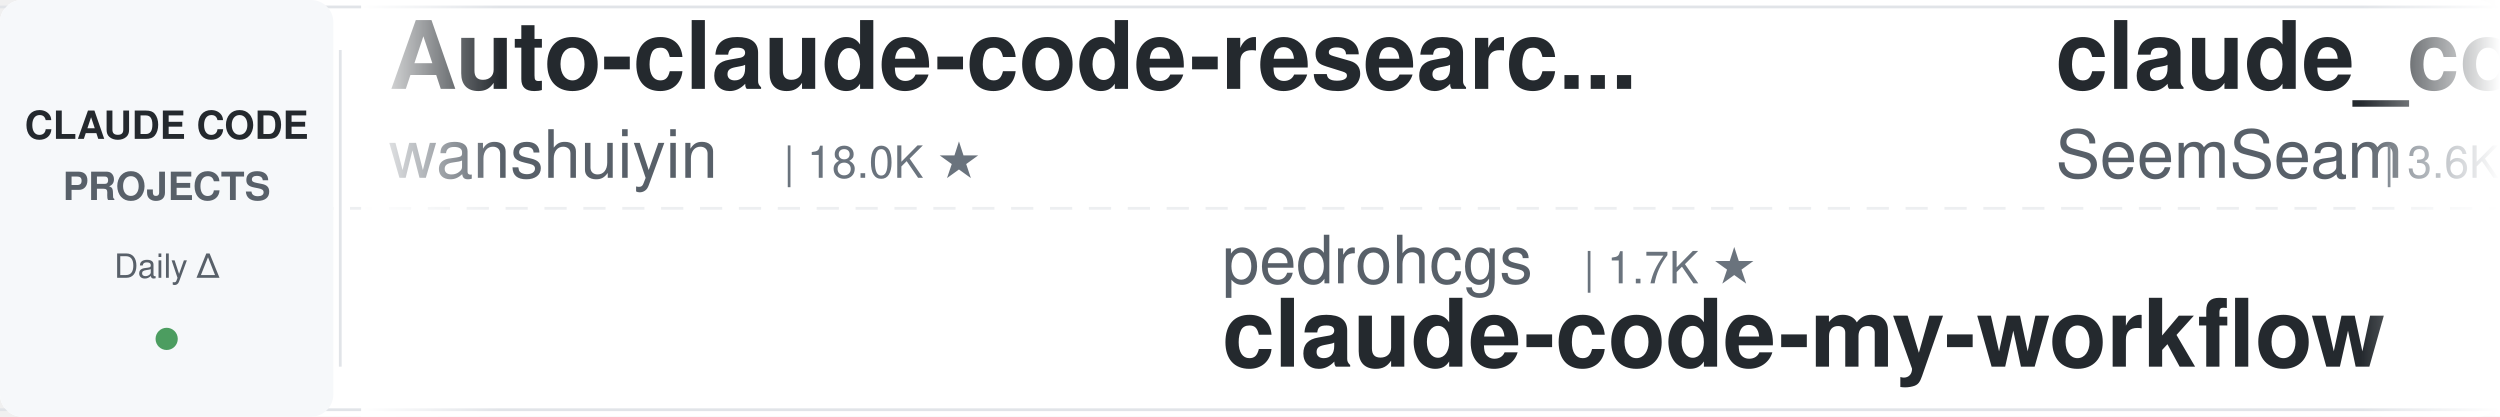
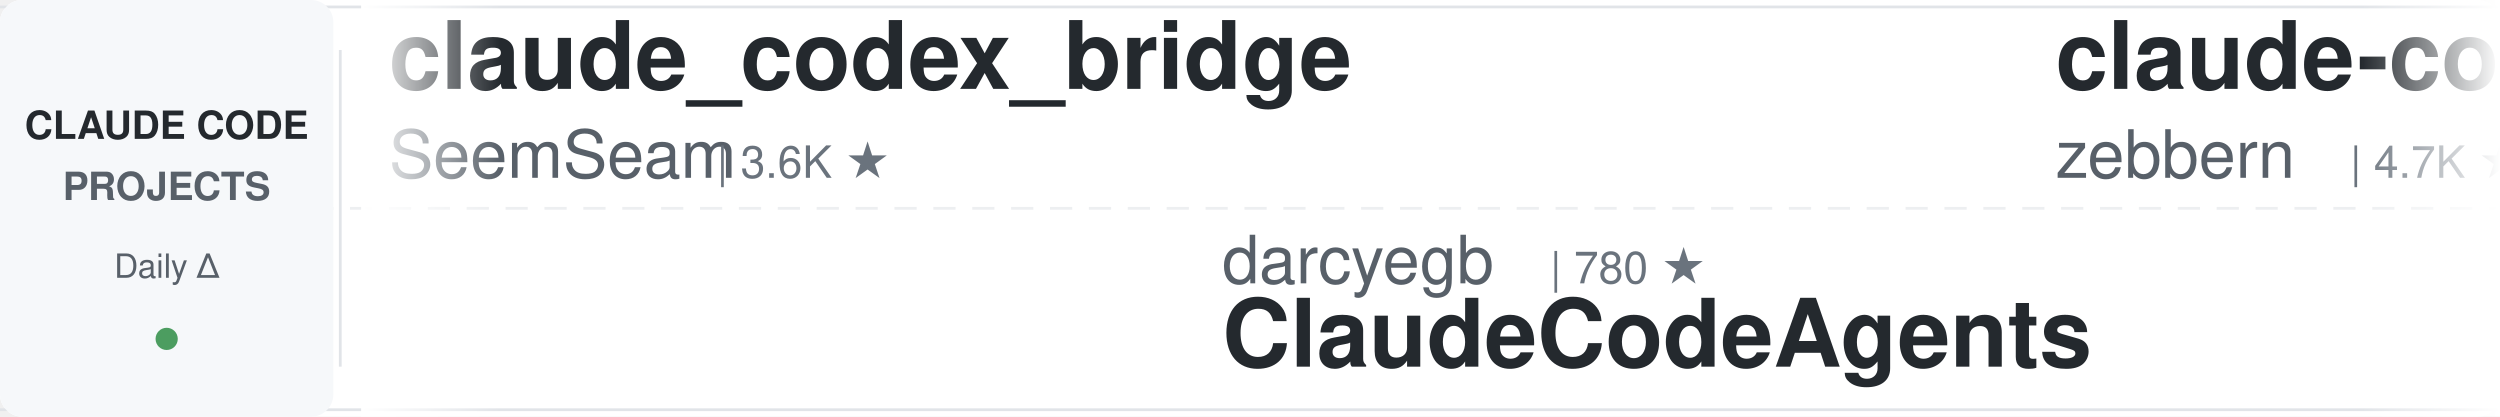
<svg xmlns="http://www.w3.org/2000/svg" width="900" height="150">
  <defs>
    <linearGradient id="leftFade" x1="0%" y1="0%" x2="100%" y2="0%">
      <stop offset="0%" style="stop-color:#ffffff;stop-opacity:1" />
      <stop offset="100%" style="stop-color:#ffffff;stop-opacity:0" />
    </linearGradient>
    <linearGradient id="rightFade" x1="0%" y1="0%" x2="100%" y2="0%">
      <stop offset="0%" style="stop-color:#ffffff;stop-opacity:0" />
      <stop offset="100%" style="stop-color:#ffffff;stop-opacity:1" />
    </linearGradient>
  </defs>
  <rect width="900" height="150" fill="#ffffff" rx="8" />
  <rect x="0" y="2" width="900" height="1" fill="#e1e4e8" />
  <rect x="0" y="147" width="900" height="1" fill="#e1e4e8" />
  <line x1="0" y1="75" x2="900" y2="75" stroke="#e1e4e8" stroke-width="1" stroke-dasharray="8 6" opacity="0.6" />
  <rect x="0" y="0" width="120" height="150" fill="#f6f8fa" rx="8" />
  <text x="60" y="50" font-family="-apple-system, BlinkMacSystemFont, 'Segoe UI', Helvetica, Arial, sans-serif" font-size="14" font-weight="600" fill="#24292e" text-anchor="middle">CLAUDE CODE</text>
  <text x="60" y="72" font-family="-apple-system, BlinkMacSystemFont, 'Segoe UI', Helvetica, Arial, sans-serif" font-size="14" font-weight="600" fill="#586069" text-anchor="middle">PROJECTS</text>
  <text x="60" y="100" font-family="-apple-system, BlinkMacSystemFont, 'Segoe UI', Helvetica, Arial, sans-serif" font-size="12" font-weight="500" fill="#586069" text-anchor="middle">Daily Δ</text>
  <circle cx="60" cy="122" r="4" fill="#22863a" opacity="0.8" />
  <rect x="122" y="18" width="1" height="114" fill="#e1e4e8" />
  <clipPath id="tickerClip">
    <rect x="130" y="0" width="770" height="150" />
  </clipPath>
  <g clip-path="url(#tickerClip)">
    <g id="tickerItems">
      <animateTransform attributeName="transform" attributeType="XML" type="translate" from="0 0" to="-3000 0" dur="54s" repeatCount="indefinite" />
      <g transform="translate(0, 0)">
-         <text x="140" y="32" font-family="-apple-system, BlinkMacSystemFont, 'Segoe UI', Helvetica, Arial, sans-serif" font-size="34" font-weight="600" fill="#24292e">Auto-claude-code-researc...</text>
-         <text x="140" y="64" font-family="-apple-system, BlinkMacSystemFont, 'Segoe UI', Helvetica, Arial, sans-serif" font-size="24" font-weight="400" fill="#586069">wanshuiyin</text>
-         <text x="282" y="64" font-family="-apple-system, BlinkMacSystemFont, 'Segoe UI', Helvetica, Arial, sans-serif" font-size="16" font-weight="500" fill="#6a737d">| 18.0K ★</text>
-       </g>
-       <g transform="translate(300, 0)">
-         <text x="140" y="102" font-family="-apple-system, BlinkMacSystemFont, 'Segoe UI', Helvetica, Arial, sans-serif" font-size="24" font-weight="400" fill="#586069">pedrohcgs</text>
-         <text x="270" y="102" font-family="-apple-system, BlinkMacSystemFont, 'Segoe UI', Helvetica, Arial, sans-serif" font-size="16" font-weight="500" fill="#6a737d">| 1.7K ★</text>
-         <text x="140" y="132" font-family="-apple-system, BlinkMacSystemFont, 'Segoe UI', Helvetica, Arial, sans-serif" font-size="34" font-weight="600" fill="#24292e">claude-code-my-workflow</text>
-       </g>
-       <g transform="translate(600, 0)">
        <text x="140" y="32" font-family="-apple-system, BlinkMacSystemFont, 'Segoe UI', Helvetica, Arial, sans-serif" font-size="34" font-weight="600" fill="#24292e">claude_codex_bridge</text>
        <text x="140" y="64" font-family="-apple-system, BlinkMacSystemFont, 'Segoe UI', Helvetica, Arial, sans-serif" font-size="24" font-weight="400" fill="#586069">SeemSeam</text>
        <text x="258" y="64" font-family="-apple-system, BlinkMacSystemFont, 'Segoe UI', Helvetica, Arial, sans-serif" font-size="16" font-weight="500" fill="#6a737d">| 3.6K ★</text>
      </g>
+       <g transform="translate(300, 0)">
+         <text x="140" y="102" font-family="-apple-system, BlinkMacSystemFont, 'Segoe UI', Helvetica, Arial, sans-serif" font-size="24" font-weight="400" fill="#586069">darcyegb</text>
+         <text x="258" y="102" font-family="-apple-system, BlinkMacSystemFont, 'Segoe UI', Helvetica, Arial, sans-serif" font-size="16" font-weight="500" fill="#6a737d">| 780 ★</text>
+         <text x="140" y="132" font-family="-apple-system, BlinkMacSystemFont, 'Segoe UI', Helvetica, Arial, sans-serif" font-size="34" font-weight="600" fill="#24292e">ClaudeCodeAgents</text>
+       </g>
+       <g transform="translate(600, 0)">
+         <text x="140" y="32" font-family="-apple-system, BlinkMacSystemFont, 'Segoe UI', Helvetica, Arial, sans-serif" font-size="34" font-weight="600" fill="#24292e">claude-code-guide</text>
+         <text x="140" y="64" font-family="-apple-system, BlinkMacSystemFont, 'Segoe UI', Helvetica, Arial, sans-serif" font-size="24" font-weight="400" fill="#586069">zebbern</text>
+         <text x="246" y="64" font-family="-apple-system, BlinkMacSystemFont, 'Segoe UI', Helvetica, Arial, sans-serif" font-size="16" font-weight="500" fill="#6a737d">| 4.7K ★</text>
+       </g>
      <g transform="translate(900, 0)">
-         <text x="140" y="102" font-family="-apple-system, BlinkMacSystemFont, 'Segoe UI', Helvetica, Arial, sans-serif" font-size="24" font-weight="400" fill="#586069">huangjia2019</text>
-         <text x="306" y="102" font-family="-apple-system, BlinkMacSystemFont, 'Segoe UI', Helvetica, Arial, sans-serif" font-size="16" font-weight="500" fill="#6a737d">| 1.1K ★</text>
-         <text x="140" y="132" font-family="-apple-system, BlinkMacSystemFont, 'Segoe UI', Helvetica, Arial, sans-serif" font-size="34" font-weight="600" fill="#24292e">claude-code-engineering</text>
+         <text x="140" y="102" font-family="-apple-system, BlinkMacSystemFont, 'Segoe UI', Helvetica, Arial, sans-serif" font-size="24" font-weight="400" fill="#586069">ykdojo</text>
+         <text x="234" y="102" font-family="-apple-system, BlinkMacSystemFont, 'Segoe UI', Helvetica, Arial, sans-serif" font-size="16" font-weight="500" fill="#6a737d">| 10.3K ★</text>
+         <text x="140" y="132" font-family="-apple-system, BlinkMacSystemFont, 'Segoe UI', Helvetica, Arial, sans-serif" font-size="34" font-weight="600" fill="#24292e">claude-code-tips</text>
      </g>
      <g transform="translate(1200, 0)">
-         <text x="140" y="32" font-family="-apple-system, BlinkMacSystemFont, 'Segoe UI', Helvetica, Arial, sans-serif" font-size="34" font-weight="600" fill="#24292e">claude-code-ultimate-gui...</text>
-         <text x="140" y="64" font-family="-apple-system, BlinkMacSystemFont, 'Segoe UI', Helvetica, Arial, sans-serif" font-size="24" font-weight="400" fill="#586069">FlorianBruniaux</text>
-         <text x="342" y="64" font-family="-apple-system, BlinkMacSystemFont, 'Segoe UI', Helvetica, Arial, sans-serif" font-size="16" font-weight="500" fill="#6a737d">| 6.2K ★</text>
+         <text x="140" y="32" font-family="-apple-system, BlinkMacSystemFont, 'Segoe UI', Helvetica, Arial, sans-serif" font-size="34" font-weight="600" fill="#24292e">claude-code-transcripts</text>
+         <text x="140" y="64" font-family="-apple-system, BlinkMacSystemFont, 'Segoe UI', Helvetica, Arial, sans-serif" font-size="24" font-weight="400" fill="#586069">simonw</text>
+         <text x="234" y="64" font-family="-apple-system, BlinkMacSystemFont, 'Segoe UI', Helvetica, Arial, sans-serif" font-size="16" font-weight="500" fill="#6a737d">| 1.7K ★</text>
      </g>
      <g transform="translate(1500, 0)">
-         <text x="140" y="102" font-family="-apple-system, BlinkMacSystemFont, 'Segoe UI', Helvetica, Arial, sans-serif" font-size="24" font-weight="400" fill="#586069">WorldFlowAI</text>
-         <text x="294" y="102" font-family="-apple-system, BlinkMacSystemFont, 'Segoe UI', Helvetica, Arial, sans-serif" font-size="16" font-weight="500" fill="#6a737d">| 5.4K ★</text>
-         <text x="140" y="132" font-family="-apple-system, BlinkMacSystemFont, 'Segoe UI', Helvetica, Arial, sans-serif" font-size="34" font-weight="600" fill="#24292e">everything-claude-code</text>
+         <text x="140" y="102" font-family="-apple-system, BlinkMacSystemFont, 'Segoe UI', Helvetica, Arial, sans-serif" font-size="24" font-weight="400" fill="#586069">AprilNEA</text>
+         <text x="258" y="102" font-family="-apple-system, BlinkMacSystemFont, 'Segoe UI', Helvetica, Arial, sans-serif" font-size="16" font-weight="500" fill="#6a737d">| 394 ★</text>
+         <text x="140" y="132" font-family="-apple-system, BlinkMacSystemFont, 'Segoe UI', Helvetica, Arial, sans-serif" font-size="34" font-weight="600" fill="#24292e">claude-code-source</text>
      </g>
      <g transform="translate(1800, 0)">
-         <text x="140" y="32" font-family="-apple-system, BlinkMacSystemFont, 'Segoe UI', Helvetica, Arial, sans-serif" font-size="34" font-weight="600" fill="#24292e">claude-code-from-source</text>
-         <text x="140" y="64" font-family="-apple-system, BlinkMacSystemFont, 'Segoe UI', Helvetica, Arial, sans-serif" font-size="24" font-weight="400" fill="#586069">alejandrobalderas</text>
-         <text x="366" y="64" font-family="-apple-system, BlinkMacSystemFont, 'Segoe UI', Helvetica, Arial, sans-serif" font-size="16" font-weight="500" fill="#6a737d">| 3.0K ★</text>
+         <text x="140" y="32" font-family="-apple-system, BlinkMacSystemFont, 'Segoe UI', Helvetica, Arial, sans-serif" font-size="34" font-weight="600" fill="#24292e">claude-code-rev</text>
+         <text x="140" y="64" font-family="-apple-system, BlinkMacSystemFont, 'Segoe UI', Helvetica, Arial, sans-serif" font-size="24" font-weight="400" fill="#586069">oboard</text>
+         <text x="234" y="64" font-family="-apple-system, BlinkMacSystemFont, 'Segoe UI', Helvetica, Arial, sans-serif" font-size="16" font-weight="500" fill="#6a737d">| 3.3K ★</text>
      </g>
      <g transform="translate(2100, 0)">
-         <text x="140" y="102" font-family="-apple-system, BlinkMacSystemFont, 'Segoe UI', Helvetica, Arial, sans-serif" font-size="24" font-weight="400" fill="#586069">musistudio</text>
-         <text x="282" y="102" font-family="-apple-system, BlinkMacSystemFont, 'Segoe UI', Helvetica, Arial, sans-serif" font-size="16" font-weight="500" fill="#6a737d">| 37.8K ★</text>
-         <text x="140" y="132" font-family="-apple-system, BlinkMacSystemFont, 'Segoe UI', Helvetica, Arial, sans-serif" font-size="34" font-weight="600" fill="#24292e">claude-code-router</text>
+         <text x="140" y="102" font-family="-apple-system, BlinkMacSystemFont, 'Segoe UI', Helvetica, Arial, sans-serif" font-size="24" font-weight="400" fill="#586069">multica-ai</text>
+         <text x="282" y="102" font-family="-apple-system, BlinkMacSystemFont, 'Segoe UI', Helvetica, Arial, sans-serif" font-size="16" font-weight="500" fill="#6a737d">| 223.6K ★</text>
+         <text x="140" y="132" font-family="-apple-system, BlinkMacSystemFont, 'Segoe UI', Helvetica, Arial, sans-serif" font-size="34" font-weight="600" fill="#24292e">andrej-karpathy-skills</text>
      </g>
      <g transform="translate(2400, 0)">
-         <text x="140" y="32" font-family="-apple-system, BlinkMacSystemFont, 'Segoe UI', Helvetica, Arial, sans-serif" font-size="34" font-weight="600" fill="#24292e">claude-code-telegram</text>
-         <text x="140" y="64" font-family="-apple-system, BlinkMacSystemFont, 'Segoe UI', Helvetica, Arial, sans-serif" font-size="24" font-weight="400" fill="#586069">overwirehq</text>
-         <text x="282" y="64" font-family="-apple-system, BlinkMacSystemFont, 'Segoe UI', Helvetica, Arial, sans-serif" font-size="16" font-weight="500" fill="#6a737d">| 2.8K ★</text>
+         <text x="140" y="32" font-family="-apple-system, BlinkMacSystemFont, 'Segoe UI', Helvetica, Arial, sans-serif" font-size="34" font-weight="600" fill="#24292e">system_prompts_leaks</text>
+         <text x="140" y="64" font-family="-apple-system, BlinkMacSystemFont, 'Segoe UI', Helvetica, Arial, sans-serif" font-size="24" font-weight="400" fill="#586069">asgeirtj</text>
+         <text x="258" y="64" font-family="-apple-system, BlinkMacSystemFont, 'Segoe UI', Helvetica, Arial, sans-serif" font-size="16" font-weight="500" fill="#6a737d">| 70.2K ★</text>
      </g>
      <g transform="translate(2700, 0)">
-         <text x="140" y="102" font-family="-apple-system, BlinkMacSystemFont, 'Segoe UI', Helvetica, Arial, sans-serif" font-size="24" font-weight="400" fill="#586069">anthropics</text>
-         <text x="282" y="102" font-family="-apple-system, BlinkMacSystemFont, 'Segoe UI', Helvetica, Arial, sans-serif" font-size="16" font-weight="500" fill="#6a737d">| 9.6K ★</text>
-         <text x="140" y="132" font-family="-apple-system, BlinkMacSystemFont, 'Segoe UI', Helvetica, Arial, sans-serif" font-size="34" font-weight="600" fill="#24292e">claude-code-action</text>
+         <text x="140" y="102" font-family="-apple-system, BlinkMacSystemFont, 'Segoe UI', Helvetica, Arial, sans-serif" font-size="24" font-weight="400" fill="#586069">hangsman</text>
+         <text x="258" y="102" font-family="-apple-system, BlinkMacSystemFont, 'Segoe UI', Helvetica, Arial, sans-serif" font-size="16" font-weight="500" fill="#6a737d">| 799 ★</text>
+         <text x="140" y="132" font-family="-apple-system, BlinkMacSystemFont, 'Segoe UI', Helvetica, Arial, sans-serif" font-size="34" font-weight="600" fill="#24292e">claude-code-source</text>
      </g>
      <g transform="translate(3000, 0)">
-         <text x="140" y="32" font-family="-apple-system, BlinkMacSystemFont, 'Segoe UI', Helvetica, Arial, sans-serif" font-size="34" font-weight="600" fill="#24292e">Auto-claude-code-researc...</text>
-         <text x="140" y="64" font-family="-apple-system, BlinkMacSystemFont, 'Segoe UI', Helvetica, Arial, sans-serif" font-size="24" font-weight="400" fill="#586069">wanshuiyin</text>
-         <text x="282" y="64" font-family="-apple-system, BlinkMacSystemFont, 'Segoe UI', Helvetica, Arial, sans-serif" font-size="16" font-weight="500" fill="#6a737d">| 18.0K ★</text>
-       </g>
-       <g transform="translate(3300, 0)">
-         <text x="140" y="102" font-family="-apple-system, BlinkMacSystemFont, 'Segoe UI', Helvetica, Arial, sans-serif" font-size="24" font-weight="400" fill="#586069">pedrohcgs</text>
-         <text x="270" y="102" font-family="-apple-system, BlinkMacSystemFont, 'Segoe UI', Helvetica, Arial, sans-serif" font-size="16" font-weight="500" fill="#6a737d">| 1.7K ★</text>
-         <text x="140" y="132" font-family="-apple-system, BlinkMacSystemFont, 'Segoe UI', Helvetica, Arial, sans-serif" font-size="34" font-weight="600" fill="#24292e">claude-code-my-workflow</text>
-       </g>
-       <g transform="translate(3600, 0)">
        <text x="140" y="32" font-family="-apple-system, BlinkMacSystemFont, 'Segoe UI', Helvetica, Arial, sans-serif" font-size="34" font-weight="600" fill="#24292e">claude_codex_bridge</text>
        <text x="140" y="64" font-family="-apple-system, BlinkMacSystemFont, 'Segoe UI', Helvetica, Arial, sans-serif" font-size="24" font-weight="400" fill="#586069">SeemSeam</text>
        <text x="258" y="64" font-family="-apple-system, BlinkMacSystemFont, 'Segoe UI', Helvetica, Arial, sans-serif" font-size="16" font-weight="500" fill="#6a737d">| 3.6K ★</text>
      </g>
+       <g transform="translate(3300, 0)">
+         <text x="140" y="102" font-family="-apple-system, BlinkMacSystemFont, 'Segoe UI', Helvetica, Arial, sans-serif" font-size="24" font-weight="400" fill="#586069">darcyegb</text>
+         <text x="258" y="102" font-family="-apple-system, BlinkMacSystemFont, 'Segoe UI', Helvetica, Arial, sans-serif" font-size="16" font-weight="500" fill="#6a737d">| 780 ★</text>
+         <text x="140" y="132" font-family="-apple-system, BlinkMacSystemFont, 'Segoe UI', Helvetica, Arial, sans-serif" font-size="34" font-weight="600" fill="#24292e">ClaudeCodeAgents</text>
+       </g>
+       <g transform="translate(3600, 0)">
+         <text x="140" y="32" font-family="-apple-system, BlinkMacSystemFont, 'Segoe UI', Helvetica, Arial, sans-serif" font-size="34" font-weight="600" fill="#24292e">claude-code-guide</text>
+         <text x="140" y="64" font-family="-apple-system, BlinkMacSystemFont, 'Segoe UI', Helvetica, Arial, sans-serif" font-size="24" font-weight="400" fill="#586069">zebbern</text>
+         <text x="246" y="64" font-family="-apple-system, BlinkMacSystemFont, 'Segoe UI', Helvetica, Arial, sans-serif" font-size="16" font-weight="500" fill="#6a737d">| 4.7K ★</text>
+       </g>
      <g transform="translate(3900, 0)">
-         <text x="140" y="102" font-family="-apple-system, BlinkMacSystemFont, 'Segoe UI', Helvetica, Arial, sans-serif" font-size="24" font-weight="400" fill="#586069">huangjia2019</text>
-         <text x="306" y="102" font-family="-apple-system, BlinkMacSystemFont, 'Segoe UI', Helvetica, Arial, sans-serif" font-size="16" font-weight="500" fill="#6a737d">| 1.1K ★</text>
-         <text x="140" y="132" font-family="-apple-system, BlinkMacSystemFont, 'Segoe UI', Helvetica, Arial, sans-serif" font-size="34" font-weight="600" fill="#24292e">claude-code-engineering</text>
+         <text x="140" y="102" font-family="-apple-system, BlinkMacSystemFont, 'Segoe UI', Helvetica, Arial, sans-serif" font-size="24" font-weight="400" fill="#586069">ykdojo</text>
+         <text x="234" y="102" font-family="-apple-system, BlinkMacSystemFont, 'Segoe UI', Helvetica, Arial, sans-serif" font-size="16" font-weight="500" fill="#6a737d">| 10.3K ★</text>
+         <text x="140" y="132" font-family="-apple-system, BlinkMacSystemFont, 'Segoe UI', Helvetica, Arial, sans-serif" font-size="34" font-weight="600" fill="#24292e">claude-code-tips</text>
      </g>
    </g>
  </g>
  <rect x="130" y="0" width="50" height="150" fill="url(#leftFade)" />
  <rect x="850" y="0" width="50" height="150" fill="url(#rightFade)" />
</svg>
